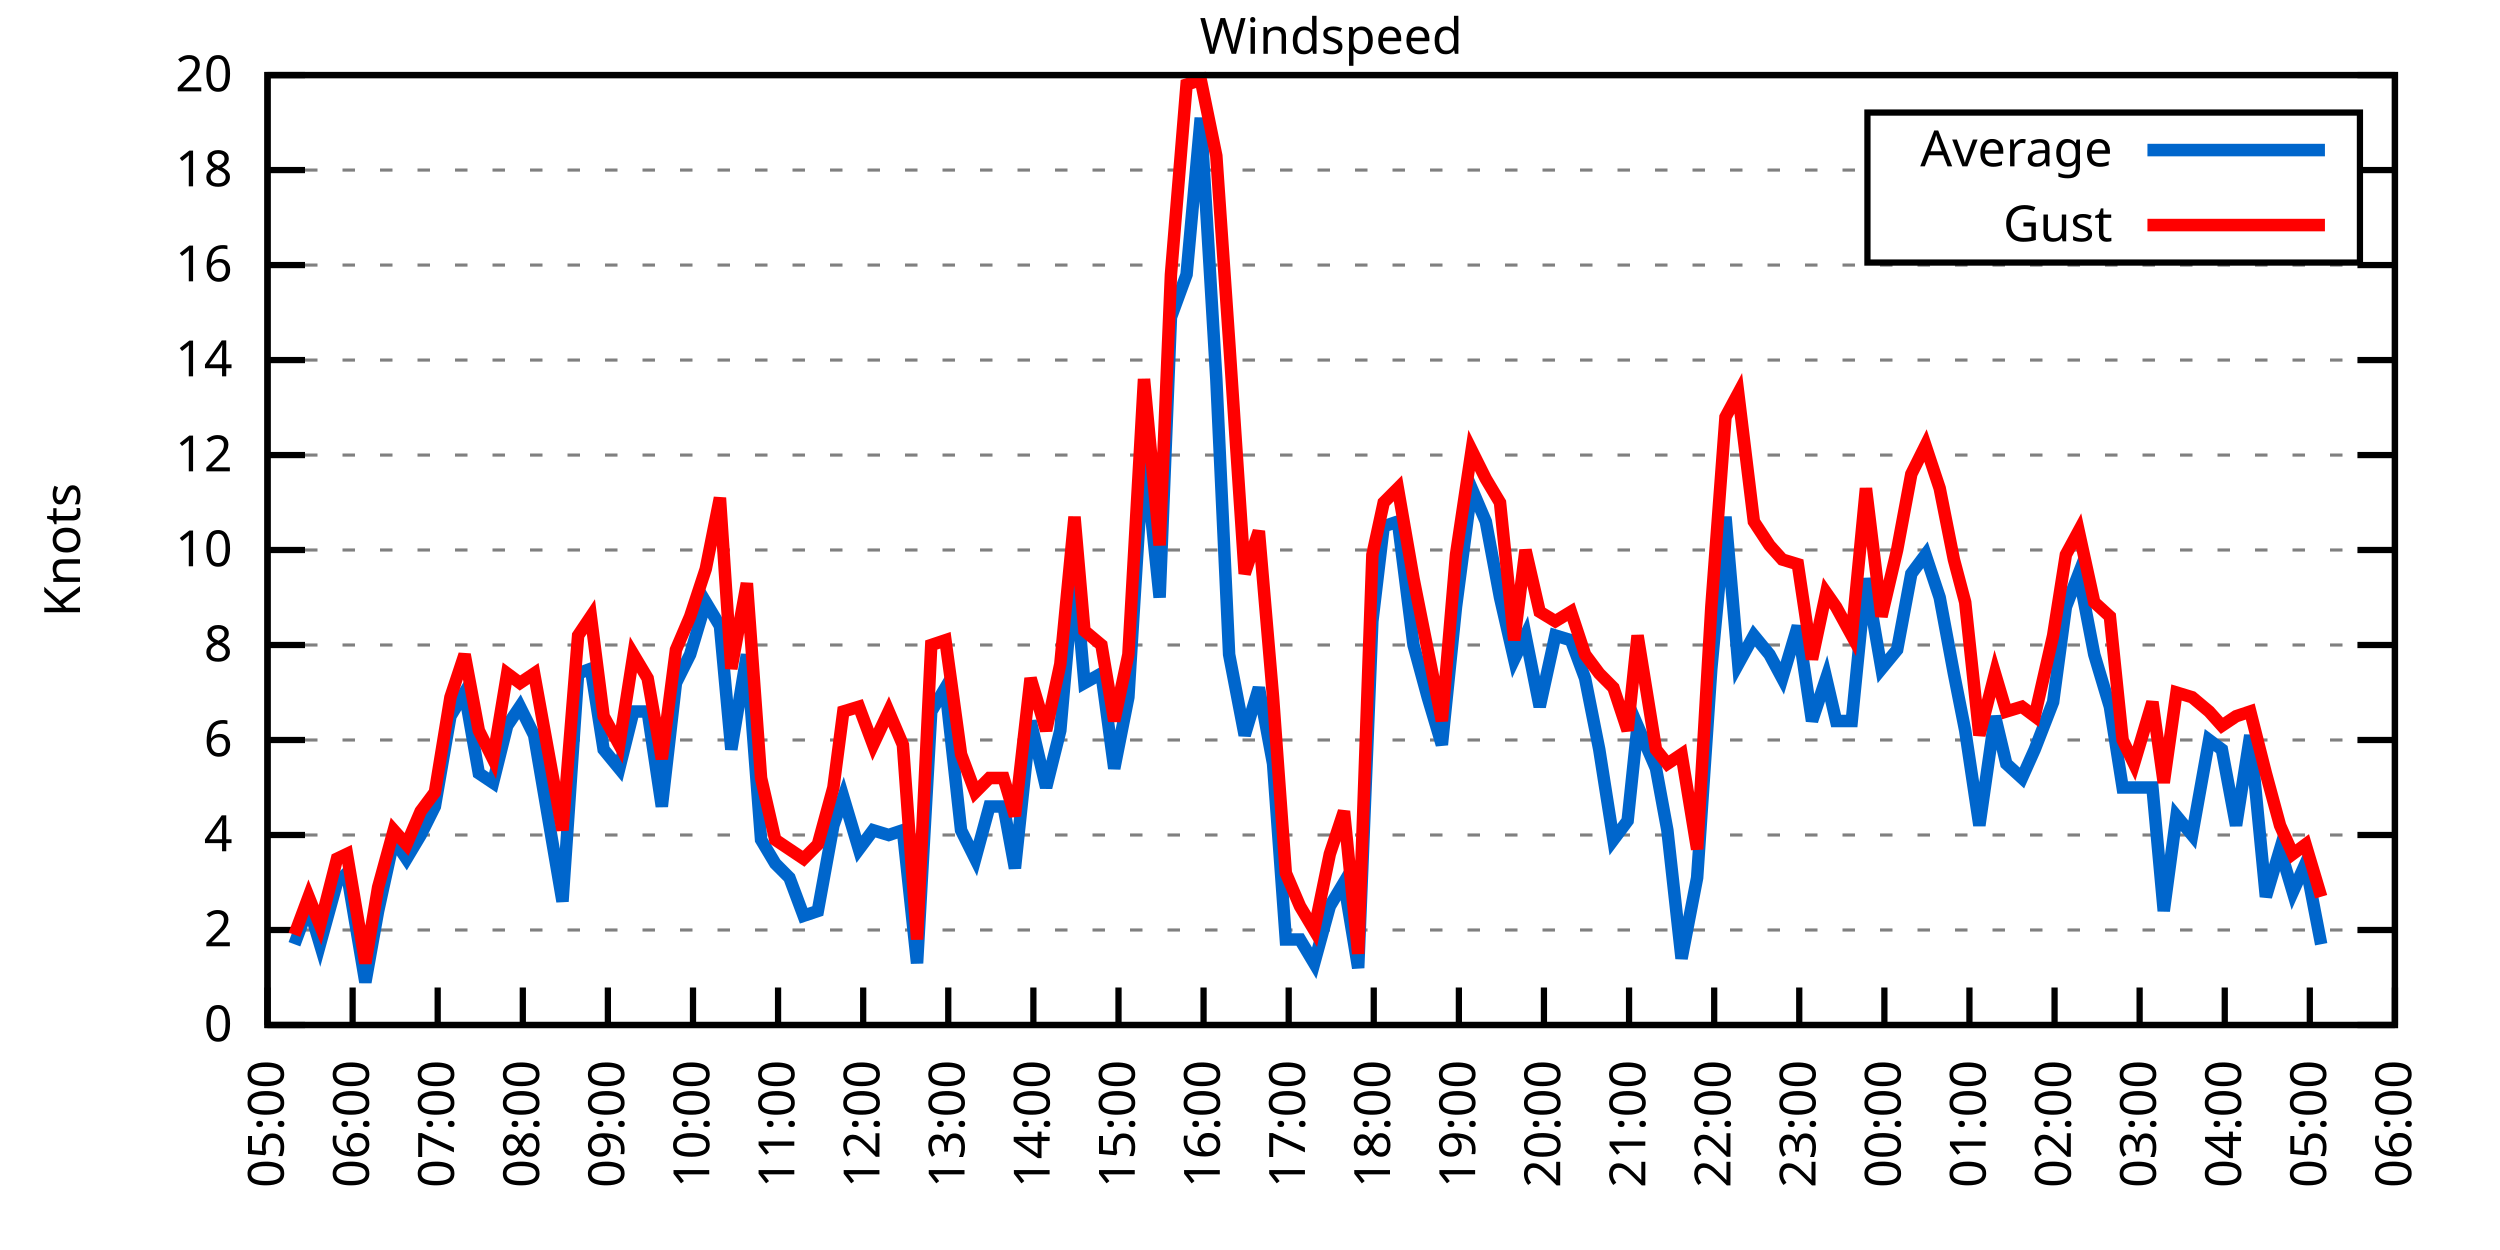
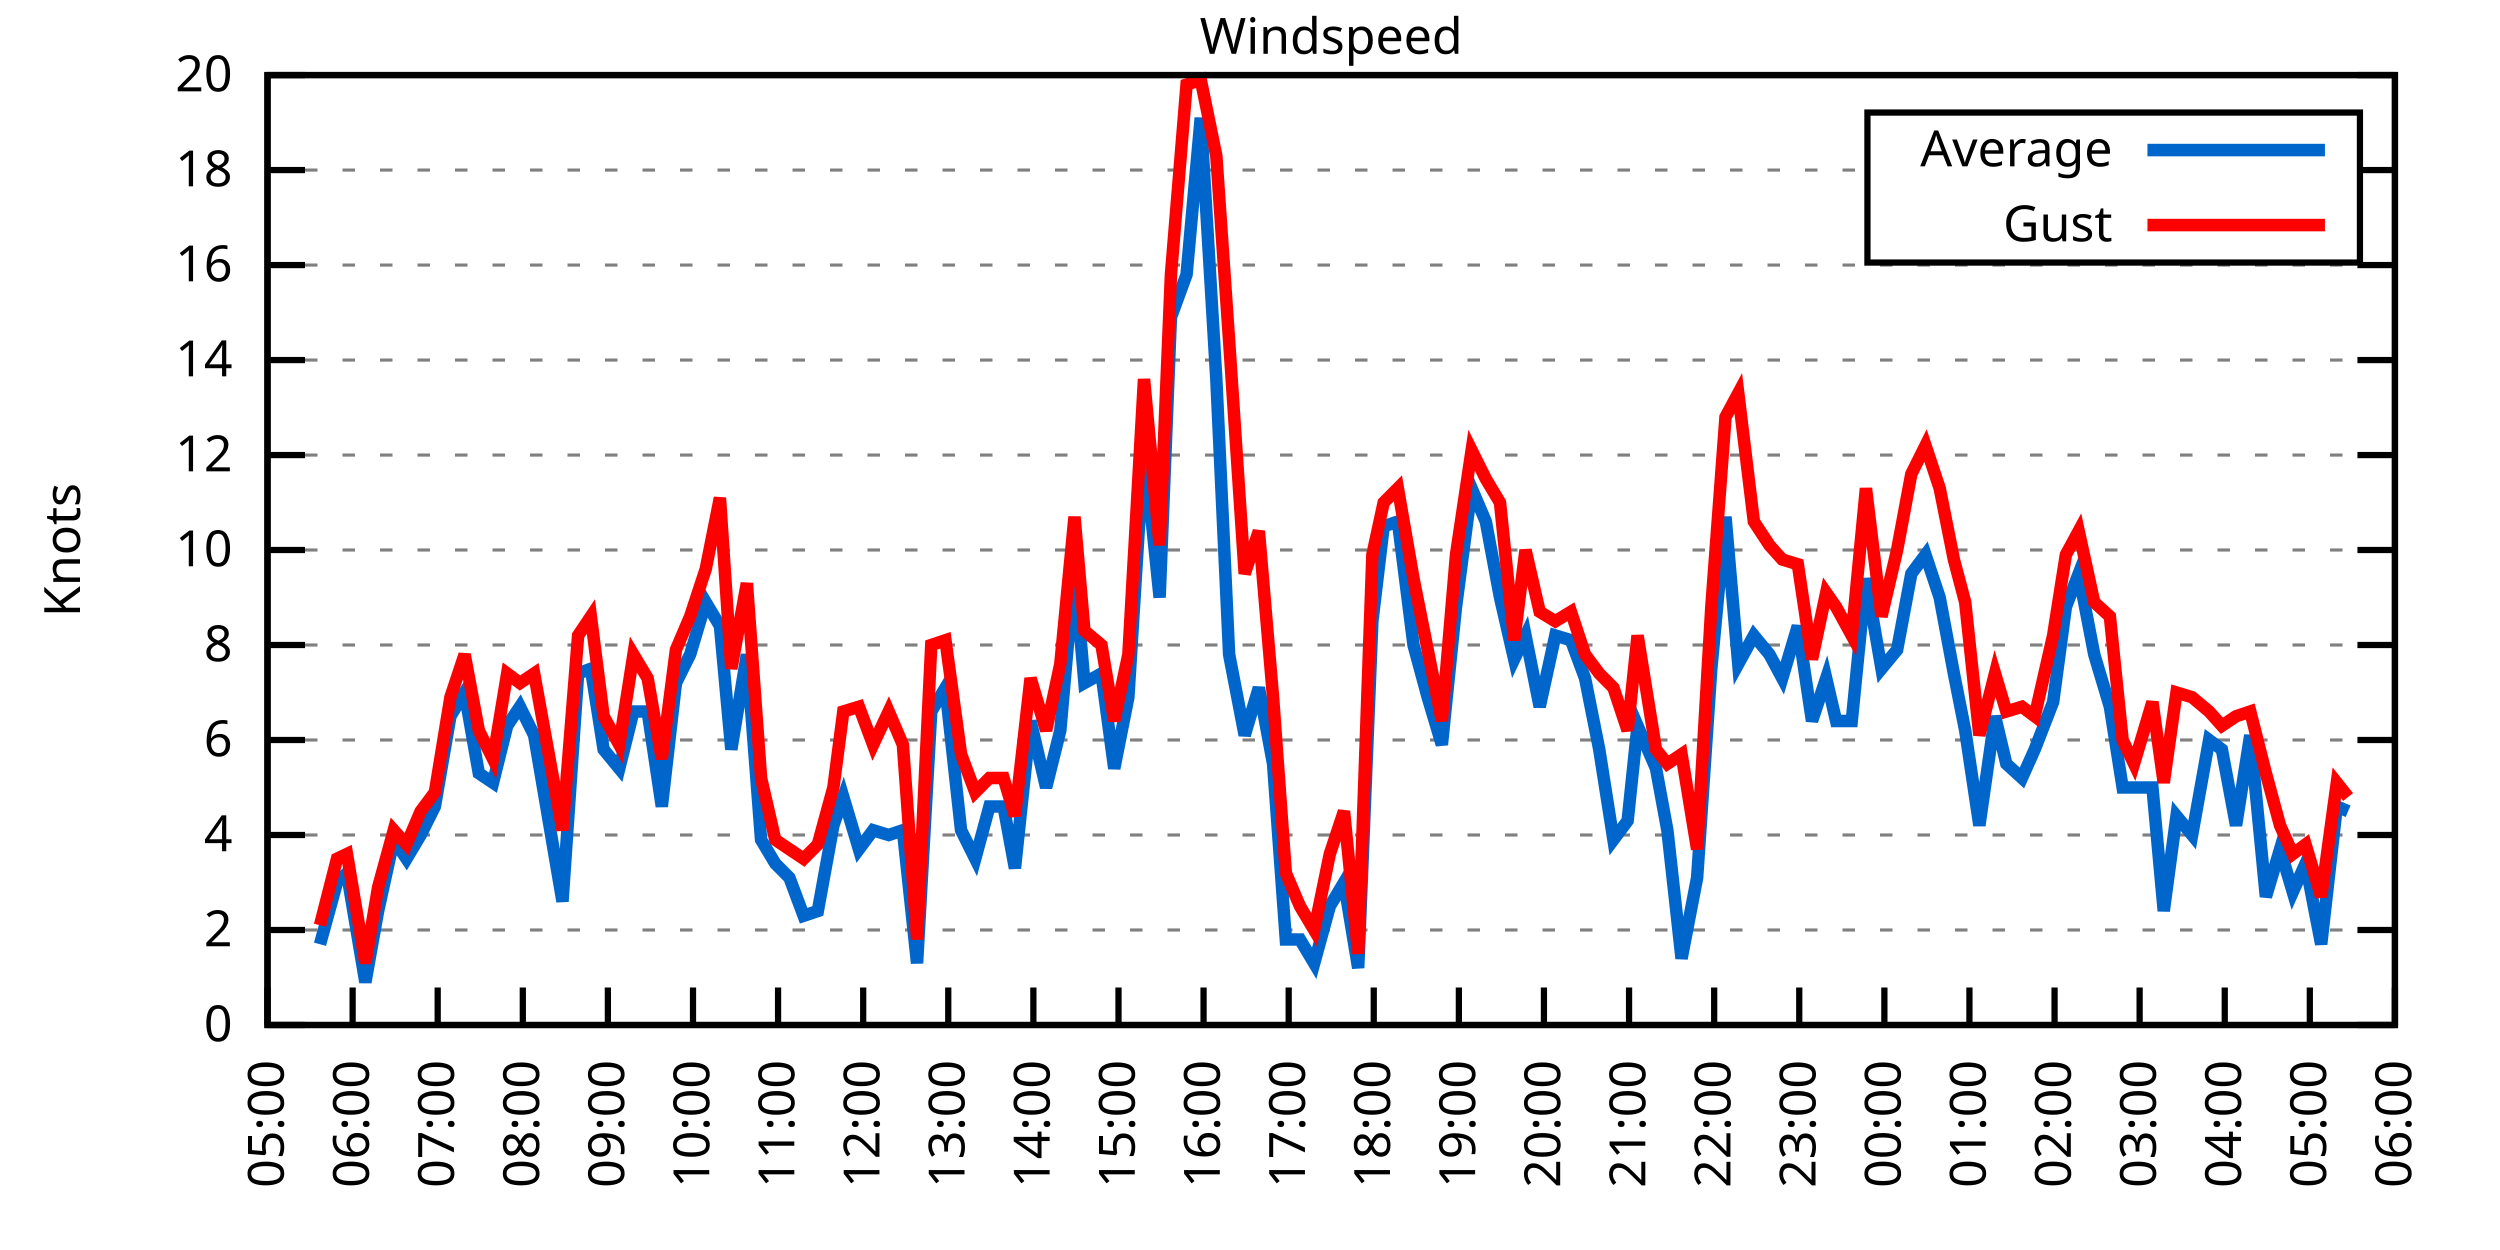
<svg xmlns="http://www.w3.org/2000/svg" xmlns:xlink="http://www.w3.org/1999/xlink" width="400" height="200" viewBox="0 0 400 200">
  <g id="gnuplot_canvas">
    <rect x="0" y="0" width="400" height="200" fill="none" />
    <defs>
      <circle id="gpDot" r="0.5" stroke-width="0.5" stroke="currentColor" />
      <path id="gpPt0" stroke-width="0.333" stroke="currentColor" d="M-1,0 h2 M0,-1 v2" />
      <path id="gpPt1" stroke-width="0.333" stroke="currentColor" d="M-1,-1 L1,1 M1,-1 L-1,1" />
      <path id="gpPt2" stroke-width="0.333" stroke="currentColor" d="M-1,0 L1,0 M0,-1 L0,1 M-1,-1 L1,1 M-1,1 L1,-1" />
      <rect id="gpPt3" stroke-width="0.333" stroke="currentColor" x="-1" y="-1" width="2" height="2" />
      <rect id="gpPt4" stroke-width="0.333" stroke="currentColor" fill="currentColor" x="-1" y="-1" width="2" height="2" />
      <circle id="gpPt5" stroke-width="0.333" stroke="currentColor" cx="0" cy="0" r="1" />
      <use xlink:href="#gpPt5" id="gpPt6" fill="currentColor" stroke="none" />
      <path id="gpPt7" stroke-width="0.333" stroke="currentColor" d="M0,-1.33 L-1.33,0.67 L1.33,0.67 z" />
      <use xlink:href="#gpPt7" id="gpPt8" fill="currentColor" stroke="none" />
      <use xlink:href="#gpPt7" id="gpPt9" stroke="currentColor" transform="rotate(180)" />
      <use xlink:href="#gpPt9" id="gpPt10" fill="currentColor" stroke="none" />
      <use xlink:href="#gpPt3" id="gpPt11" stroke="currentColor" transform="rotate(45)" />
      <use xlink:href="#gpPt11" id="gpPt12" fill="currentColor" stroke="none" />
      <path id="gpPt13" stroke-width="0.333" stroke="currentColor" d="M0,1.330 L1.265,0.411 L0.782,-1.067 L-0.782,-1.076 L-1.265,0.411 z" />
      <use xlink:href="#gpPt13" id="gpPt14" fill="currentColor" stroke="none" />
      <filter id="textbox" filterUnits="objectBoundingBox" x="0" y="0" height="1" width="1">
        <feFlood flood-color="white" flood-opacity="1" result="bgnd" />
        <feComposite in="SourceGraphic" in2="bgnd" operator="atop" />
      </filter>
      <filter id="greybox" filterUnits="objectBoundingBox" x="0" y="0" height="1" width="1">
        <feFlood flood-color="lightgrey" flood-opacity="1" result="grey" />
        <feComposite in="SourceGraphic" in2="grey" operator="atop" />
      </filter>
    </defs>
    <g fill="none" color="white" stroke="currentColor" stroke-width="1.00" stroke-linecap="butt" stroke-linejoin="miter">
</g>
    <g fill="none" color="black" stroke="currentColor" stroke-width="1.00" stroke-linecap="butt" stroke-linejoin="miter">
      <g stroke="none" shape-rendering="crispEdges">
        <polygon fill="rgb(255, 255, 255)" points="42.80,164.00 383.18,164.00 383.18,12.02 42.80,12.02 " />
      </g>
    </g>
    <g fill="none" color="black" stroke="currentColor" stroke-width="1.00" stroke-linecap="butt" stroke-linejoin="miter">
</g>
    <g fill="none" color="black" stroke="black" stroke-width="0.50" stroke-linecap="butt" stroke-linejoin="miter">
</g>
    <g fill="none" color="gray" stroke="currentColor" stroke-width="0.50" stroke-linecap="butt" stroke-linejoin="miter">
      <path stroke="gray" stroke-dasharray="2,4" class="gridline" d="M42.80,164.00 L383.19,164.00  " />
    </g>
    <g fill="none" color="gray" stroke="gray" stroke-width="1.00" stroke-linecap="butt" stroke-linejoin="miter">
</g>
    <g fill="none" color="black" stroke="currentColor" stroke-width="1.00" stroke-linecap="butt" stroke-linejoin="miter">
      <path stroke="black" d="M42.80,164.00 L48.80,164.00 M383.19,164.00 L377.19,164.00  " />
      <g transform="translate(37.20,166.60)" stroke="none" fill="black" font-family="Sans" font-size="8.00" text-anchor="end">
        <text>
          <tspan font-family="Sans"> 0</tspan>
        </text>
      </g>
    </g>
    <g fill="none" color="black" stroke="currentColor" stroke-width="1.00" stroke-linecap="butt" stroke-linejoin="miter">
</g>
    <g fill="none" color="black" stroke="black" stroke-width="0.50" stroke-linecap="butt" stroke-linejoin="miter">
</g>
    <g fill="none" color="gray" stroke="currentColor" stroke-width="0.50" stroke-linecap="butt" stroke-linejoin="miter">
      <path stroke="gray" stroke-dasharray="2,4" class="gridline" d="M42.80,148.80 L383.19,148.80  " />
    </g>
    <g fill="none" color="gray" stroke="gray" stroke-width="1.00" stroke-linecap="butt" stroke-linejoin="miter">
</g>
    <g fill="none" color="black" stroke="currentColor" stroke-width="1.00" stroke-linecap="butt" stroke-linejoin="miter">
      <path stroke="black" d="M42.80,148.80 L48.80,148.80 M383.19,148.80 L377.19,148.80  " />
      <g transform="translate(37.20,151.40)" stroke="none" fill="black" font-family="Sans" font-size="8.00" text-anchor="end">
        <text>
          <tspan font-family="Sans"> 2</tspan>
        </text>
      </g>
    </g>
    <g fill="none" color="black" stroke="currentColor" stroke-width="1.00" stroke-linecap="butt" stroke-linejoin="miter">
</g>
    <g fill="none" color="black" stroke="black" stroke-width="0.50" stroke-linecap="butt" stroke-linejoin="miter">
</g>
    <g fill="none" color="gray" stroke="currentColor" stroke-width="0.50" stroke-linecap="butt" stroke-linejoin="miter">
      <path stroke="gray" stroke-dasharray="2,4" class="gridline" d="M42.80,133.60 L383.19,133.60  " />
    </g>
    <g fill="none" color="gray" stroke="gray" stroke-width="1.00" stroke-linecap="butt" stroke-linejoin="miter">
</g>
    <g fill="none" color="black" stroke="currentColor" stroke-width="1.00" stroke-linecap="butt" stroke-linejoin="miter">
      <path stroke="black" d="M42.80,133.60 L48.80,133.60 M383.19,133.60 L377.19,133.60  " />
      <g transform="translate(37.20,136.20)" stroke="none" fill="black" font-family="Sans" font-size="8.00" text-anchor="end">
        <text>
          <tspan font-family="Sans"> 4</tspan>
        </text>
      </g>
    </g>
    <g fill="none" color="black" stroke="currentColor" stroke-width="1.00" stroke-linecap="butt" stroke-linejoin="miter">
</g>
    <g fill="none" color="black" stroke="black" stroke-width="0.50" stroke-linecap="butt" stroke-linejoin="miter">
</g>
    <g fill="none" color="gray" stroke="currentColor" stroke-width="0.50" stroke-linecap="butt" stroke-linejoin="miter">
      <path stroke="gray" stroke-dasharray="2,4" class="gridline" d="M42.80,118.40 L383.19,118.40  " />
    </g>
    <g fill="none" color="gray" stroke="gray" stroke-width="1.00" stroke-linecap="butt" stroke-linejoin="miter">
</g>
    <g fill="none" color="black" stroke="currentColor" stroke-width="1.00" stroke-linecap="butt" stroke-linejoin="miter">
      <path stroke="black" d="M42.80,118.40 L48.80,118.40 M383.19,118.40 L377.19,118.40  " />
      <g transform="translate(37.20,121.00)" stroke="none" fill="black" font-family="Sans" font-size="8.00" text-anchor="end">
        <text>
          <tspan font-family="Sans"> 6</tspan>
        </text>
      </g>
    </g>
    <g fill="none" color="black" stroke="currentColor" stroke-width="1.00" stroke-linecap="butt" stroke-linejoin="miter">
</g>
    <g fill="none" color="black" stroke="black" stroke-width="0.50" stroke-linecap="butt" stroke-linejoin="miter">
</g>
    <g fill="none" color="gray" stroke="currentColor" stroke-width="0.50" stroke-linecap="butt" stroke-linejoin="miter">
      <path stroke="gray" stroke-dasharray="2,4" class="gridline" d="M42.80,103.20 L383.19,103.20  " />
    </g>
    <g fill="none" color="gray" stroke="gray" stroke-width="1.00" stroke-linecap="butt" stroke-linejoin="miter">
</g>
    <g fill="none" color="black" stroke="currentColor" stroke-width="1.00" stroke-linecap="butt" stroke-linejoin="miter">
      <path stroke="black" d="M42.80,103.20 L48.80,103.20 M383.19,103.20 L377.19,103.20  " />
      <g transform="translate(37.20,105.80)" stroke="none" fill="black" font-family="Sans" font-size="8.00" text-anchor="end">
        <text>
          <tspan font-family="Sans"> 8</tspan>
        </text>
      </g>
    </g>
    <g fill="none" color="black" stroke="currentColor" stroke-width="1.00" stroke-linecap="butt" stroke-linejoin="miter">
</g>
    <g fill="none" color="black" stroke="black" stroke-width="0.50" stroke-linecap="butt" stroke-linejoin="miter">
</g>
    <g fill="none" color="gray" stroke="currentColor" stroke-width="0.50" stroke-linecap="butt" stroke-linejoin="miter">
      <path stroke="gray" stroke-dasharray="2,4" class="gridline" d="M42.80,88.00 L383.19,88.00  " />
    </g>
    <g fill="none" color="gray" stroke="gray" stroke-width="1.00" stroke-linecap="butt" stroke-linejoin="miter">
</g>
    <g fill="none" color="black" stroke="currentColor" stroke-width="1.00" stroke-linecap="butt" stroke-linejoin="miter">
      <path stroke="black" d="M42.80,88.00 L48.80,88.00 M383.19,88.00 L377.19,88.00  " />
      <g transform="translate(37.20,90.60)" stroke="none" fill="black" font-family="Sans" font-size="8.00" text-anchor="end">
        <text>
          <tspan font-family="Sans"> 10</tspan>
        </text>
      </g>
    </g>
    <g fill="none" color="black" stroke="currentColor" stroke-width="1.00" stroke-linecap="butt" stroke-linejoin="miter">
</g>
    <g fill="none" color="black" stroke="black" stroke-width="0.50" stroke-linecap="butt" stroke-linejoin="miter">
</g>
    <g fill="none" color="gray" stroke="currentColor" stroke-width="0.50" stroke-linecap="butt" stroke-linejoin="miter">
      <path stroke="gray" stroke-dasharray="2,4" class="gridline" d="M42.80,72.81 L383.19,72.81  " />
    </g>
    <g fill="none" color="gray" stroke="gray" stroke-width="1.00" stroke-linecap="butt" stroke-linejoin="miter">
</g>
    <g fill="none" color="black" stroke="currentColor" stroke-width="1.00" stroke-linecap="butt" stroke-linejoin="miter">
      <path stroke="black" d="M42.80,72.81 L48.80,72.81 M383.19,72.81 L377.19,72.81  " />
      <g transform="translate(37.20,75.41)" stroke="none" fill="black" font-family="Sans" font-size="8.00" text-anchor="end">
        <text>
          <tspan font-family="Sans"> 12</tspan>
        </text>
      </g>
    </g>
    <g fill="none" color="black" stroke="currentColor" stroke-width="1.00" stroke-linecap="butt" stroke-linejoin="miter">
</g>
    <g fill="none" color="black" stroke="black" stroke-width="0.50" stroke-linecap="butt" stroke-linejoin="miter">
</g>
    <g fill="none" color="gray" stroke="currentColor" stroke-width="0.50" stroke-linecap="butt" stroke-linejoin="miter">
      <path stroke="gray" stroke-dasharray="2,4" class="gridline" d="M42.80,57.61 L383.19,57.61  " />
    </g>
    <g fill="none" color="gray" stroke="gray" stroke-width="1.00" stroke-linecap="butt" stroke-linejoin="miter">
</g>
    <g fill="none" color="black" stroke="currentColor" stroke-width="1.00" stroke-linecap="butt" stroke-linejoin="miter">
      <path stroke="black" d="M42.80,57.61 L48.80,57.61 M383.19,57.61 L377.19,57.61  " />
      <g transform="translate(37.20,60.21)" stroke="none" fill="black" font-family="Sans" font-size="8.00" text-anchor="end">
        <text>
          <tspan font-family="Sans"> 14</tspan>
        </text>
      </g>
    </g>
    <g fill="none" color="black" stroke="currentColor" stroke-width="1.00" stroke-linecap="butt" stroke-linejoin="miter">
</g>
    <g fill="none" color="black" stroke="black" stroke-width="0.50" stroke-linecap="butt" stroke-linejoin="miter">
</g>
    <g fill="none" color="gray" stroke="currentColor" stroke-width="0.50" stroke-linecap="butt" stroke-linejoin="miter">
      <path stroke="gray" stroke-dasharray="2,4" class="gridline" d="M42.80,42.41 L383.19,42.41  " />
    </g>
    <g fill="none" color="gray" stroke="gray" stroke-width="1.00" stroke-linecap="butt" stroke-linejoin="miter">
</g>
    <g fill="none" color="black" stroke="currentColor" stroke-width="1.00" stroke-linecap="butt" stroke-linejoin="miter">
      <path stroke="black" d="M42.80,42.41 L48.80,42.41 M383.19,42.41 L377.19,42.41  " />
      <g transform="translate(37.20,45.01)" stroke="none" fill="black" font-family="Sans" font-size="8.00" text-anchor="end">
        <text>
          <tspan font-family="Sans"> 16</tspan>
        </text>
      </g>
    </g>
    <g fill="none" color="black" stroke="currentColor" stroke-width="1.00" stroke-linecap="butt" stroke-linejoin="miter">
</g>
    <g fill="none" color="black" stroke="black" stroke-width="0.50" stroke-linecap="butt" stroke-linejoin="miter">
</g>
    <g fill="none" color="gray" stroke="currentColor" stroke-width="0.50" stroke-linecap="butt" stroke-linejoin="miter">
      <path stroke="gray" stroke-dasharray="2,4" class="gridline" d="M42.80,27.21 L298.79,27.21 M377.59,27.21 L383.19,27.21  " />
    </g>
    <g fill="none" color="gray" stroke="gray" stroke-width="1.00" stroke-linecap="butt" stroke-linejoin="miter">
</g>
    <g fill="none" color="black" stroke="currentColor" stroke-width="1.00" stroke-linecap="butt" stroke-linejoin="miter">
      <path stroke="black" d="M42.80,27.21 L48.80,27.21 M383.19,27.21 L377.19,27.21  " />
      <g transform="translate(37.20,29.81)" stroke="none" fill="black" font-family="Sans" font-size="8.00" text-anchor="end">
        <text>
          <tspan font-family="Sans"> 18</tspan>
        </text>
      </g>
    </g>
    <g fill="none" color="black" stroke="currentColor" stroke-width="1.00" stroke-linecap="butt" stroke-linejoin="miter">
</g>
    <g fill="none" color="black" stroke="black" stroke-width="0.50" stroke-linecap="butt" stroke-linejoin="miter">
</g>
    <g fill="none" color="gray" stroke="currentColor" stroke-width="0.50" stroke-linecap="butt" stroke-linejoin="miter">
      <path stroke="gray" stroke-dasharray="2,4" class="gridline" d="M42.80,12.01 L383.19,12.01  " />
    </g>
    <g fill="none" color="gray" stroke="gray" stroke-width="1.00" stroke-linecap="butt" stroke-linejoin="miter">
</g>
    <g fill="none" color="black" stroke="currentColor" stroke-width="1.00" stroke-linecap="butt" stroke-linejoin="miter">
      <path stroke="black" d="M42.80,12.01 L48.80,12.01 M383.19,12.01 L377.19,12.01  " />
      <g transform="translate(37.20,14.61)" stroke="none" fill="black" font-family="Sans" font-size="8.00" text-anchor="end">
        <text>
          <tspan font-family="Sans"> 20</tspan>
        </text>
      </g>
    </g>
    <g fill="none" color="black" stroke="currentColor" stroke-width="1.00" stroke-linecap="butt" stroke-linejoin="miter">
      <path stroke="black" d="M42.80,164.00 L42.80,158.00  " />
      <g transform="translate(45.40,169.60) rotate(270.00)" stroke="none" fill="black" font-family="Sans" font-size="8.00" text-anchor="end">
        <text>
          <tspan font-family="Sans">05:00</tspan>
        </text>
      </g>
    </g>
    <g fill="none" color="black" stroke="currentColor" stroke-width="1.00" stroke-linecap="butt" stroke-linejoin="miter">
      <path stroke="black" d="M56.42,164.00 L56.42,158.00  " />
      <g transform="translate(59.02,169.60) rotate(270.00)" stroke="none" fill="black" font-family="Sans" font-size="8.00" text-anchor="end">
        <text>
          <tspan font-family="Sans">06:00</tspan>
        </text>
      </g>
    </g>
    <g fill="none" color="black" stroke="currentColor" stroke-width="1.00" stroke-linecap="butt" stroke-linejoin="miter">
      <path stroke="black" d="M70.03,164.00 L70.03,158.00  " />
      <g transform="translate(72.63,169.60) rotate(270.00)" stroke="none" fill="black" font-family="Sans" font-size="8.00" text-anchor="end">
        <text>
          <tspan font-family="Sans">07:00</tspan>
        </text>
      </g>
    </g>
    <g fill="none" color="black" stroke="currentColor" stroke-width="1.00" stroke-linecap="butt" stroke-linejoin="miter">
      <path stroke="black" d="M83.65,164.00 L83.65,158.00  " />
      <g transform="translate(86.25,169.60) rotate(270.00)" stroke="none" fill="black" font-family="Sans" font-size="8.00" text-anchor="end">
        <text>
          <tspan font-family="Sans">08:00</tspan>
        </text>
      </g>
    </g>
    <g fill="none" color="black" stroke="currentColor" stroke-width="1.00" stroke-linecap="butt" stroke-linejoin="miter">
      <path stroke="black" d="M97.26,164.00 L97.26,158.00  " />
      <g transform="translate(99.86,169.60) rotate(270.00)" stroke="none" fill="black" font-family="Sans" font-size="8.00" text-anchor="end">
        <text>
          <tspan font-family="Sans">09:00</tspan>
        </text>
      </g>
    </g>
    <g fill="none" color="black" stroke="currentColor" stroke-width="1.00" stroke-linecap="butt" stroke-linejoin="miter">
      <path stroke="black" d="M110.88,164.00 L110.88,158.00  " />
      <g transform="translate(113.48,169.60) rotate(270.00)" stroke="none" fill="black" font-family="Sans" font-size="8.00" text-anchor="end">
        <text>
          <tspan font-family="Sans">10:00</tspan>
        </text>
      </g>
    </g>
    <g fill="none" color="black" stroke="currentColor" stroke-width="1.00" stroke-linecap="butt" stroke-linejoin="miter">
      <path stroke="black" d="M124.49,164.00 L124.49,158.00  " />
      <g transform="translate(127.09,169.60) rotate(270.00)" stroke="none" fill="black" font-family="Sans" font-size="8.00" text-anchor="end">
        <text>
          <tspan font-family="Sans">11:00</tspan>
        </text>
      </g>
    </g>
    <g fill="none" color="black" stroke="currentColor" stroke-width="1.00" stroke-linecap="butt" stroke-linejoin="miter">
      <path stroke="black" d="M138.11,164.00 L138.11,158.00  " />
      <g transform="translate(140.71,169.60) rotate(270.00)" stroke="none" fill="black" font-family="Sans" font-size="8.00" text-anchor="end">
        <text>
          <tspan font-family="Sans">12:00</tspan>
        </text>
      </g>
    </g>
    <g fill="none" color="black" stroke="currentColor" stroke-width="1.00" stroke-linecap="butt" stroke-linejoin="miter">
      <path stroke="black" d="M151.72,164.00 L151.72,158.00  " />
      <g transform="translate(154.32,169.60) rotate(270.00)" stroke="none" fill="black" font-family="Sans" font-size="8.00" text-anchor="end">
        <text>
          <tspan font-family="Sans">13:00</tspan>
        </text>
      </g>
    </g>
    <g fill="none" color="black" stroke="currentColor" stroke-width="1.00" stroke-linecap="butt" stroke-linejoin="miter">
      <path stroke="black" d="M165.34,164.00 L165.34,158.00  " />
      <g transform="translate(167.94,169.60) rotate(270.00)" stroke="none" fill="black" font-family="Sans" font-size="8.00" text-anchor="end">
        <text>
          <tspan font-family="Sans">14:00</tspan>
        </text>
      </g>
    </g>
    <g fill="none" color="black" stroke="currentColor" stroke-width="1.00" stroke-linecap="butt" stroke-linejoin="miter">
      <path stroke="black" d="M178.96,164.00 L178.96,158.00  " />
      <g transform="translate(181.56,169.60) rotate(270.00)" stroke="none" fill="black" font-family="Sans" font-size="8.00" text-anchor="end">
        <text>
          <tspan font-family="Sans">15:00</tspan>
        </text>
      </g>
    </g>
    <g fill="none" color="black" stroke="currentColor" stroke-width="1.00" stroke-linecap="butt" stroke-linejoin="miter">
      <path stroke="black" d="M192.57,164.00 L192.57,158.00  " />
      <g transform="translate(195.17,169.60) rotate(270.00)" stroke="none" fill="black" font-family="Sans" font-size="8.00" text-anchor="end">
        <text>
          <tspan font-family="Sans">16:00</tspan>
        </text>
      </g>
    </g>
    <g fill="none" color="black" stroke="currentColor" stroke-width="1.00" stroke-linecap="butt" stroke-linejoin="miter">
      <path stroke="black" d="M206.19,164.00 L206.19,158.00  " />
      <g transform="translate(208.79,169.60) rotate(270.00)" stroke="none" fill="black" font-family="Sans" font-size="8.00" text-anchor="end">
        <text>
          <tspan font-family="Sans">17:00</tspan>
        </text>
      </g>
    </g>
    <g fill="none" color="black" stroke="currentColor" stroke-width="1.00" stroke-linecap="butt" stroke-linejoin="miter">
      <path stroke="black" d="M219.80,164.00 L219.80,158.00  " />
      <g transform="translate(222.40,169.60) rotate(270.00)" stroke="none" fill="black" font-family="Sans" font-size="8.00" text-anchor="end">
        <text>
          <tspan font-family="Sans">18:00</tspan>
        </text>
      </g>
    </g>
    <g fill="none" color="black" stroke="currentColor" stroke-width="1.00" stroke-linecap="butt" stroke-linejoin="miter">
      <path stroke="black" d="M233.42,164.00 L233.42,158.00  " />
      <g transform="translate(236.02,169.60) rotate(270.00)" stroke="none" fill="black" font-family="Sans" font-size="8.00" text-anchor="end">
        <text>
          <tspan font-family="Sans">19:00</tspan>
        </text>
      </g>
    </g>
    <g fill="none" color="black" stroke="currentColor" stroke-width="1.00" stroke-linecap="butt" stroke-linejoin="miter">
      <path stroke="black" d="M247.03,164.00 L247.03,158.00  " />
      <g transform="translate(249.63,169.60) rotate(270.00)" stroke="none" fill="black" font-family="Sans" font-size="8.00" text-anchor="end">
        <text>
          <tspan font-family="Sans">20:00</tspan>
        </text>
      </g>
    </g>
    <g fill="none" color="black" stroke="currentColor" stroke-width="1.00" stroke-linecap="butt" stroke-linejoin="miter">
      <path stroke="black" d="M260.65,164.00 L260.65,158.00  " />
      <g transform="translate(263.25,169.60) rotate(270.00)" stroke="none" fill="black" font-family="Sans" font-size="8.00" text-anchor="end">
        <text>
          <tspan font-family="Sans">21:00</tspan>
        </text>
      </g>
    </g>
    <g fill="none" color="black" stroke="currentColor" stroke-width="1.00" stroke-linecap="butt" stroke-linejoin="miter">
      <path stroke="black" d="M274.27,164.00 L274.27,158.00  " />
      <g transform="translate(276.87,169.60) rotate(270.00)" stroke="none" fill="black" font-family="Sans" font-size="8.00" text-anchor="end">
        <text>
          <tspan font-family="Sans">22:00</tspan>
        </text>
      </g>
    </g>
    <g fill="none" color="black" stroke="currentColor" stroke-width="1.00" stroke-linecap="butt" stroke-linejoin="miter">
      <path stroke="black" d="M287.88,164.00 L287.88,158.00  " />
      <g transform="translate(290.48,169.60) rotate(270.00)" stroke="none" fill="black" font-family="Sans" font-size="8.00" text-anchor="end">
        <text>
          <tspan font-family="Sans">23:00</tspan>
        </text>
      </g>
    </g>
    <g fill="none" color="black" stroke="currentColor" stroke-width="1.00" stroke-linecap="butt" stroke-linejoin="miter">
      <path stroke="black" d="M301.50,164.00 L301.50,158.00  " />
      <g transform="translate(304.10,169.60) rotate(270.00)" stroke="none" fill="black" font-family="Sans" font-size="8.00" text-anchor="end">
        <text>
          <tspan font-family="Sans">00:00</tspan>
        </text>
      </g>
    </g>
    <g fill="none" color="black" stroke="currentColor" stroke-width="1.00" stroke-linecap="butt" stroke-linejoin="miter">
      <path stroke="black" d="M315.11,164.00 L315.11,158.00  " />
      <g transform="translate(317.71,169.60) rotate(270.00)" stroke="none" fill="black" font-family="Sans" font-size="8.00" text-anchor="end">
        <text>
          <tspan font-family="Sans">01:00</tspan>
        </text>
      </g>
    </g>
    <g fill="none" color="black" stroke="currentColor" stroke-width="1.00" stroke-linecap="butt" stroke-linejoin="miter">
      <path stroke="black" d="M328.73,164.00 L328.73,158.00  " />
      <g transform="translate(331.33,169.60) rotate(270.00)" stroke="none" fill="black" font-family="Sans" font-size="8.00" text-anchor="end">
        <text>
          <tspan font-family="Sans">02:00</tspan>
        </text>
      </g>
    </g>
    <g fill="none" color="black" stroke="currentColor" stroke-width="1.00" stroke-linecap="butt" stroke-linejoin="miter">
      <path stroke="black" d="M342.34,164.00 L342.34,158.00  " />
      <g transform="translate(344.94,169.60) rotate(270.00)" stroke="none" fill="black" font-family="Sans" font-size="8.00" text-anchor="end">
        <text>
          <tspan font-family="Sans">03:00</tspan>
        </text>
      </g>
    </g>
    <g fill="none" color="black" stroke="currentColor" stroke-width="1.00" stroke-linecap="butt" stroke-linejoin="miter">
      <path stroke="black" d="M355.96,164.00 L355.96,158.00  " />
      <g transform="translate(358.56,169.60) rotate(270.00)" stroke="none" fill="black" font-family="Sans" font-size="8.00" text-anchor="end">
        <text>
          <tspan font-family="Sans">04:00</tspan>
        </text>
      </g>
    </g>
    <g fill="none" color="black" stroke="currentColor" stroke-width="1.00" stroke-linecap="butt" stroke-linejoin="miter">
      <path stroke="black" d="M369.57,164.00 L369.57,158.00  " />
      <g transform="translate(372.17,169.60) rotate(270.00)" stroke="none" fill="black" font-family="Sans" font-size="8.00" text-anchor="end">
        <text>
          <tspan font-family="Sans">05:00</tspan>
        </text>
      </g>
    </g>
    <g fill="none" color="black" stroke="currentColor" stroke-width="1.00" stroke-linecap="butt" stroke-linejoin="miter">
      <path stroke="black" d="M383.19,164.00 L383.19,158.00  " />
      <g transform="translate(385.79,169.60) rotate(270.00)" stroke="none" fill="black" font-family="Sans" font-size="8.00" text-anchor="end">
        <text>
          <tspan font-family="Sans">06:00</tspan>
        </text>
      </g>
    </g>
    <g fill="none" color="black" stroke="currentColor" stroke-width="1.00" stroke-linecap="butt" stroke-linejoin="miter">
</g>
    <g fill="none" color="black" stroke="currentColor" stroke-width="1.00" stroke-linecap="butt" stroke-linejoin="miter">
      <path stroke="black" d="M42.80,12.01 L42.80,164.00 L383.19,164.00 L383.19,12.01 L42.80,12.01 Z  " />
    </g>
    <g fill="none" color="black" stroke="currentColor" stroke-width="1.00" stroke-linecap="butt" stroke-linejoin="miter">
</g>
    <g fill="none" color="black" stroke="currentColor" stroke-width="1.00" stroke-linecap="butt" stroke-linejoin="miter">
      <path stroke="black" d="M298.79,42.01 L298.79,18.01 L377.59,18.01 L377.59,42.01 L298.79,42.01 Z  " />
    </g>
    <g id="Windspeed_plot_1">
      <g fill="none" color="white" stroke="black" stroke-width="2.00" stroke-linecap="butt" stroke-linejoin="miter">
</g>
      <g fill="none" color="black" stroke="currentColor" stroke-width="2.00" stroke-linecap="butt" stroke-linejoin="miter">
        <g transform="translate(337.99,26.61)" stroke="none" fill="black" font-family="Sans" font-size="8.00" text-anchor="end">
          <text>
            <tspan font-family="Sans">Average</tspan>
          </text>
        </g>
      </g>
      <g fill="none" color="black" stroke="currentColor" stroke-width="2.00" stroke-linecap="butt" stroke-linejoin="miter">
-         <path stroke="rgb(  0, 102, 204)" d="M343.59,24.01 L371.99,24.01 M47.11,151.08 L49.38,145.00 L51.20,151.08 L53.92,141.20 L55.51,139.68 L58.46,157.16   L60.50,145.76 L63.00,134.36 L65.04,137.40 L67.31,133.60 L69.58,129.04 L72.07,114.60 L74.34,110.80 L76.61,123.72   L78.88,125.24 L81.15,116.12 L83.19,113.08 L85.46,117.64 L90.00,144.24 L92.50,107.76 L94.54,107.00 L96.58,119.92   L99.08,122.96 L101.35,113.84 L103.62,113.84 L105.89,129.04 L108.15,109.28 L110.42,104.72 L112.92,96.36 L115.19,100.16   L117.01,119.92 L119.50,104.72 L121.77,134.36 L124.04,138.16 L126.31,140.44 L128.58,146.52 L130.85,145.76 L133.34,132.08   L134.93,127.52 L137.43,135.88 L139.70,132.84 L142.19,133.60 L144.46,132.84 L146.73,154.12 L149.00,113.84 L151.27,110.04   L153.77,132.84 L156.04,137.40 L158.31,129.04 L160.57,129.04 L162.39,138.92 L164.89,115.36 L167.38,126.00 L169.65,116.88   L171.92,91.04 L173.51,109.28 L176.23,107.76 L178.28,122.96 L180.54,111.56 L183.04,71.29 L185.54,95.60 L187.35,50.77   L189.85,43.93 L192.12,18.85 L194.61,60.65 L196.66,104.72 L199.15,117.64 L201.42,110.04 L203.69,122.20 L205.73,150.32   L208.00,150.32 L210.27,154.12 L212.77,145.00 L215.04,141.20 L217.31,154.88 L219.58,99.40 L221.39,84.21 L223.66,83.45   L226.16,103.20 L228.43,111.56 L230.70,119.16 L232.96,97.12 L235.46,78.13 L237.73,83.45 L240.00,95.60 L242.27,105.48   L244.08,101.68 L246.35,113.08 L248.85,101.68 L251.35,102.44 L253.61,108.52 L255.88,119.92 L258.15,134.36 L260.42,131.32   L262.01,116.12 L264.96,122.96 L266.78,132.84 L269.05,153.36 L271.54,140.44 L273.81,107.00 L276.08,82.69 L278.12,106.24   L280.62,101.68 L283.12,104.72 L285.16,108.52 L287.65,100.16 L289.92,115.36 L292.19,108.52 L293.78,115.36 L296.28,115.36   L298.55,92.56 L301.04,107.00 L303.54,103.96 L305.81,91.80 L308.08,88.76 L310.35,95.60 L312.62,107.76 L314.43,116.88   L316.70,132.08 L319.20,114.60 L321.01,122.20 L323.51,124.48 L325.55,119.92 L328.50,112.32 L330.54,97.12 L332.59,91.80   L335.08,104.72 L337.58,113.08 L339.62,126.00 L341.44,126.00 L344.39,126.00 L346.20,145.76 L348.24,130.56 L350.74,133.60   L353.46,118.40 L355.50,119.92 L357.77,132.08 L360.04,117.64 L362.54,143.48 L364.81,135.88 L366.85,142.72 L368.89,138.16   L371.39,151.08  " />
+         <path stroke="rgb(  0, 102, 204)" d="M343.59,24.01 L371.99,24.01 M51.20,151.08 L53.92,141.20 L55.51,139.68 L58.46,157.16 L60.50,145.76 L63.00,134.36   L65.04,137.40 L67.31,133.60 L69.58,129.04 L72.07,114.60 L74.34,110.80 L76.61,123.72 L78.88,125.24 L81.15,116.12   L83.19,113.08 L85.46,117.64 L90.00,144.24 L92.50,107.76 L94.54,107.00 L96.58,119.92 L99.08,122.96 L101.35,113.84   L103.62,113.84 L105.89,129.04 L108.15,109.28 L110.42,104.72 L112.92,96.36 L115.19,100.16 L117.01,119.92 L119.50,104.72   L121.77,134.36 L124.04,138.16 L126.31,140.44 L128.58,146.52 L130.85,145.76 L133.34,132.08 L134.93,127.52 L137.43,135.88   L139.70,132.84 L142.19,133.60 L144.46,132.84 L146.73,154.12 L149.00,113.84 L151.27,110.04 L153.77,132.84 L156.04,137.40   L158.31,129.04 L160.57,129.04 L162.39,138.92 L164.89,115.36 L167.38,126.00 L169.65,116.88 L171.92,91.04 L173.51,109.28   L176.23,107.76 L178.28,122.96 L180.54,111.56 L183.04,71.29 L185.54,95.60 L187.35,50.77 L189.85,43.93 L192.12,18.85   L194.61,60.65 L196.66,104.72 L199.15,117.64 L201.42,110.04 L203.69,122.20 L205.73,150.32 L208.00,150.32 L210.27,154.12   L212.77,145.00 L215.04,141.20 L217.31,154.88 L219.58,99.40 L221.39,84.21 L223.66,83.45 L226.16,103.20 L228.43,111.56   L230.70,119.16 L232.96,97.12 L235.46,78.13 L237.73,83.45 L240.00,95.60 L242.27,105.48 L244.08,101.68 L246.35,113.08   L248.85,101.68 L251.35,102.44 L253.61,108.52 L255.88,119.92 L258.15,134.36 L260.42,131.32 L262.01,116.12 L264.96,122.96   L266.78,132.84 L269.05,153.36 L271.54,140.44 L273.81,107.00 L276.08,82.69 L278.12,106.24 L280.62,101.68 L283.12,104.72   L285.16,108.52 L287.65,100.16 L289.92,115.36 L292.19,108.52 L293.78,115.36 L296.28,115.36 L298.55,92.56 L301.04,107.00   L303.54,103.96 L305.81,91.80 L308.08,88.76 L310.35,95.60 L312.62,107.76 L314.43,116.88 L316.70,132.08 L319.20,114.60   L321.01,122.20 L323.51,124.48 L325.55,119.92 L328.50,112.32 L330.54,97.12 L332.59,91.80 L335.08,104.72 L337.58,113.08   L339.62,126.00 L341.44,126.00 L344.39,126.00 L346.20,145.76 L348.24,130.56 L350.74,133.60 L353.46,118.40 L355.50,119.92   L357.77,132.08 L360.04,117.64 L362.54,143.48 L364.81,135.88 L366.85,142.72 L368.89,138.16 L371.39,151.08 L373.89,129.04   L375.70,129.80  " />
      </g>
    </g>
    <g id="Windspeed_plot_2">
      <g fill="none" color="black" stroke="currentColor" stroke-width="2.00" stroke-linecap="butt" stroke-linejoin="miter">
        <g transform="translate(337.99,38.61)" stroke="none" fill="black" font-family="Sans" font-size="8.00" text-anchor="end">
          <text>
            <tspan font-family="Sans">Gust</tspan>
          </text>
        </g>
      </g>
      <g fill="none" color="black" stroke="currentColor" stroke-width="2.00" stroke-linecap="butt" stroke-linejoin="miter">
-         <path stroke="rgb(255,   0,   0)" d="M343.59,36.01 L371.99,36.01 M47.11,149.56 L49.38,143.48 L51.20,148.04 L53.92,137.40 L55.51,136.64 L58.46,154.12   L60.50,141.96 L63.00,132.84 L65.04,135.12 L67.31,129.80 L69.58,126.76 L72.07,111.56 L74.34,104.72 L76.61,116.88   L78.88,121.44 L81.15,107.76 L83.19,109.28 L85.46,107.76 L90.00,132.84 L92.50,101.68 L94.54,98.64 L96.58,114.60   L99.08,119.16 L101.35,104.72 L103.62,108.52 L105.89,121.44 L108.15,103.96 L110.42,98.64 L112.92,91.04 L115.19,79.65   L117.01,107.00 L119.50,93.32 L121.77,124.48 L124.04,134.36 L126.31,135.88 L128.58,137.40 L130.85,135.12 L133.34,126.00   L134.93,113.84 L137.43,113.08 L139.70,119.16 L142.19,113.84 L144.46,119.16 L146.73,150.32 L149.00,103.20 L151.27,102.44   L153.77,120.68 L156.04,126.76 L158.31,124.48 L160.57,124.48 L162.39,130.56 L164.89,108.52 L167.38,116.88 L169.65,106.24   L171.92,82.69 L173.51,100.92 L176.23,103.20 L178.28,115.36 L180.54,104.72 L183.04,60.65 L185.54,87.25 L187.35,43.93   L189.85,13.53 L192.12,12.77 L194.61,24.93 L196.66,54.57 L199.15,91.80 L201.42,84.97 L203.69,111.56 L205.73,139.68   L208.00,145.00 L210.27,148.80 L212.77,136.64 L215.04,129.80 L217.31,152.60 L219.58,88.76 L221.39,80.41 L223.66,78.13   L226.16,92.56 L228.43,103.96 L230.70,115.36 L232.96,88.76 L235.46,72.05 L237.73,76.61 L240.00,80.41 L242.27,102.44   L244.08,88.00 L246.35,97.88 L248.85,99.40 L251.35,97.88 L253.61,104.72 L255.88,107.76 L258.15,110.04 L260.42,116.88   L262.01,101.68 L264.96,119.92 L266.78,122.20 L269.05,120.68 L271.54,135.88 L273.81,97.12 L276.08,66.73 L278.12,62.93   L280.62,83.45 L283.12,87.25 L285.16,89.52 L287.65,90.28 L289.92,105.48 L292.19,94.84 L293.78,97.12 L296.28,101.68   L298.55,78.13 L301.04,98.64 L303.54,88.00 L305.81,75.85 L308.08,71.29 L310.35,78.13 L312.62,89.52 L314.43,96.36   L316.70,117.64 L319.20,107.76 L321.01,113.84 L323.51,113.08 L325.55,114.60 L328.50,101.68 L330.54,88.76 L332.59,84.97   L335.08,96.36 L337.58,98.64 L339.62,118.40 L341.44,122.20 L344.39,112.32 L346.20,125.24 L348.24,110.80 L350.74,111.56   L353.46,113.84 L355.50,116.12 L357.77,114.60 L360.04,113.84 L362.54,123.72 L364.81,132.08 L366.85,136.64 L368.89,135.12   L371.39,143.48  " />
+         <path stroke="rgb(255,   0,   0)" d="M343.59,36.01 L371.99,36.01 M51.20,148.04 L53.92,137.40 L55.51,136.64 L58.46,154.12 L60.50,141.96 L63.00,132.84   L65.04,135.12 L67.31,129.80 L69.58,126.76 L72.07,111.56 L74.34,104.72 L76.61,116.88 L78.88,121.44 L81.15,107.76   L83.19,109.28 L85.46,107.76 L90.00,132.84 L92.50,101.68 L94.54,98.64 L96.58,114.60 L99.08,119.16 L101.35,104.72   L103.62,108.52 L105.89,121.44 L108.15,103.96 L110.42,98.64 L112.92,91.04 L115.19,79.65 L117.01,107.00 L119.50,93.32   L121.77,124.48 L124.04,134.36 L126.31,135.88 L128.58,137.40 L130.85,135.12 L133.34,126.00 L134.93,113.84 L137.43,113.08   L139.70,119.16 L142.19,113.84 L144.46,119.16 L146.73,150.32 L149.00,103.20 L151.27,102.44 L153.77,120.68 L156.04,126.76   L158.31,124.48 L160.57,124.48 L162.39,130.56 L164.89,108.52 L167.38,116.88 L169.65,106.24 L171.92,82.69 L173.51,100.92   L176.23,103.20 L178.28,115.36 L180.54,104.72 L183.04,60.65 L185.54,87.25 L187.35,43.93 L189.85,13.53 L192.12,12.77   L194.61,24.93 L196.66,54.57 L199.15,91.80 L201.42,84.97 L203.69,111.56 L205.73,139.68 L208.00,145.00 L210.27,148.80   L212.77,136.64 L215.04,129.80 L217.31,152.60 L219.58,88.76 L221.39,80.41 L223.66,78.13 L226.16,92.56 L228.43,103.96   L230.70,115.36 L232.96,88.76 L235.46,72.05 L237.73,76.61 L240.00,80.41 L242.27,102.44 L244.08,88.00 L246.35,97.88   L248.85,99.40 L251.35,97.88 L253.61,104.72 L255.88,107.76 L258.15,110.04 L260.42,116.88 L262.01,101.68 L264.96,119.92   L266.78,122.20 L269.05,120.68 L271.54,135.88 L273.81,97.12 L276.08,66.73 L278.12,62.93 L280.62,83.45 L283.12,87.25   L285.16,89.52 L287.65,90.28 L289.92,105.48 L292.19,94.84 L293.78,97.12 L296.28,101.68 L298.55,78.13 L301.04,98.64   L303.54,88.00 L305.81,75.85 L308.08,71.29 L310.35,78.13 L312.62,89.52 L314.43,96.36 L316.70,117.64 L319.20,107.76   L321.01,113.84 L323.51,113.08 L325.55,114.60 L328.50,101.68 L330.54,88.76 L332.59,84.97 L335.08,96.36 L337.58,98.64   L339.62,118.40 L341.44,122.20 L344.39,112.32 L346.20,125.24 L348.24,110.80 L350.74,111.56 L353.46,113.84 L355.50,116.12   L357.77,114.60 L360.04,113.84 L362.54,123.72 L364.81,132.08 L366.85,136.64 L368.89,135.12 L371.39,143.48 L373.89,125.24   L375.70,127.52  " />
      </g>
    </g>
    <g fill="none" color="black" stroke="currentColor" stroke-width="2.00" stroke-linecap="butt" stroke-linejoin="miter">
</g>
    <g fill="none" color="black" stroke="black" stroke-width="1.00" stroke-linecap="butt" stroke-linejoin="miter">
</g>
    <g fill="none" color="black" stroke="currentColor" stroke-width="1.00" stroke-linecap="butt" stroke-linejoin="miter">
      <path stroke="black" d="M42.80,12.01 L42.80,164.00 L383.19,164.00 L383.19,12.01 L42.80,12.01 Z  " />
      <g transform="translate(12.80,88.01) rotate(270.00)" stroke="none" fill="black" font-family="Sans" font-size="8.00" text-anchor="middle">
        <text>
          <tspan font-family="Sans">Knots</tspan>
        </text>
      </g>
    </g>
    <g fill="none" color="black" stroke="currentColor" stroke-width="1.00" stroke-linecap="butt" stroke-linejoin="miter">
</g>
    <g fill="none" color="black" stroke="currentColor" stroke-width="1.00" stroke-linecap="butt" stroke-linejoin="miter">
      <g transform="translate(212.99,8.61)" stroke="none" fill="black" font-family="Sans" font-size="8.00" text-anchor="middle">
        <text>
          <tspan font-family="Sans">Windspeed</tspan>
        </text>
      </g>
    </g>
    <g fill="none" color="black" stroke="currentColor" stroke-width="1.00" stroke-linecap="butt" stroke-linejoin="miter">
</g>
  </g>
</svg>
